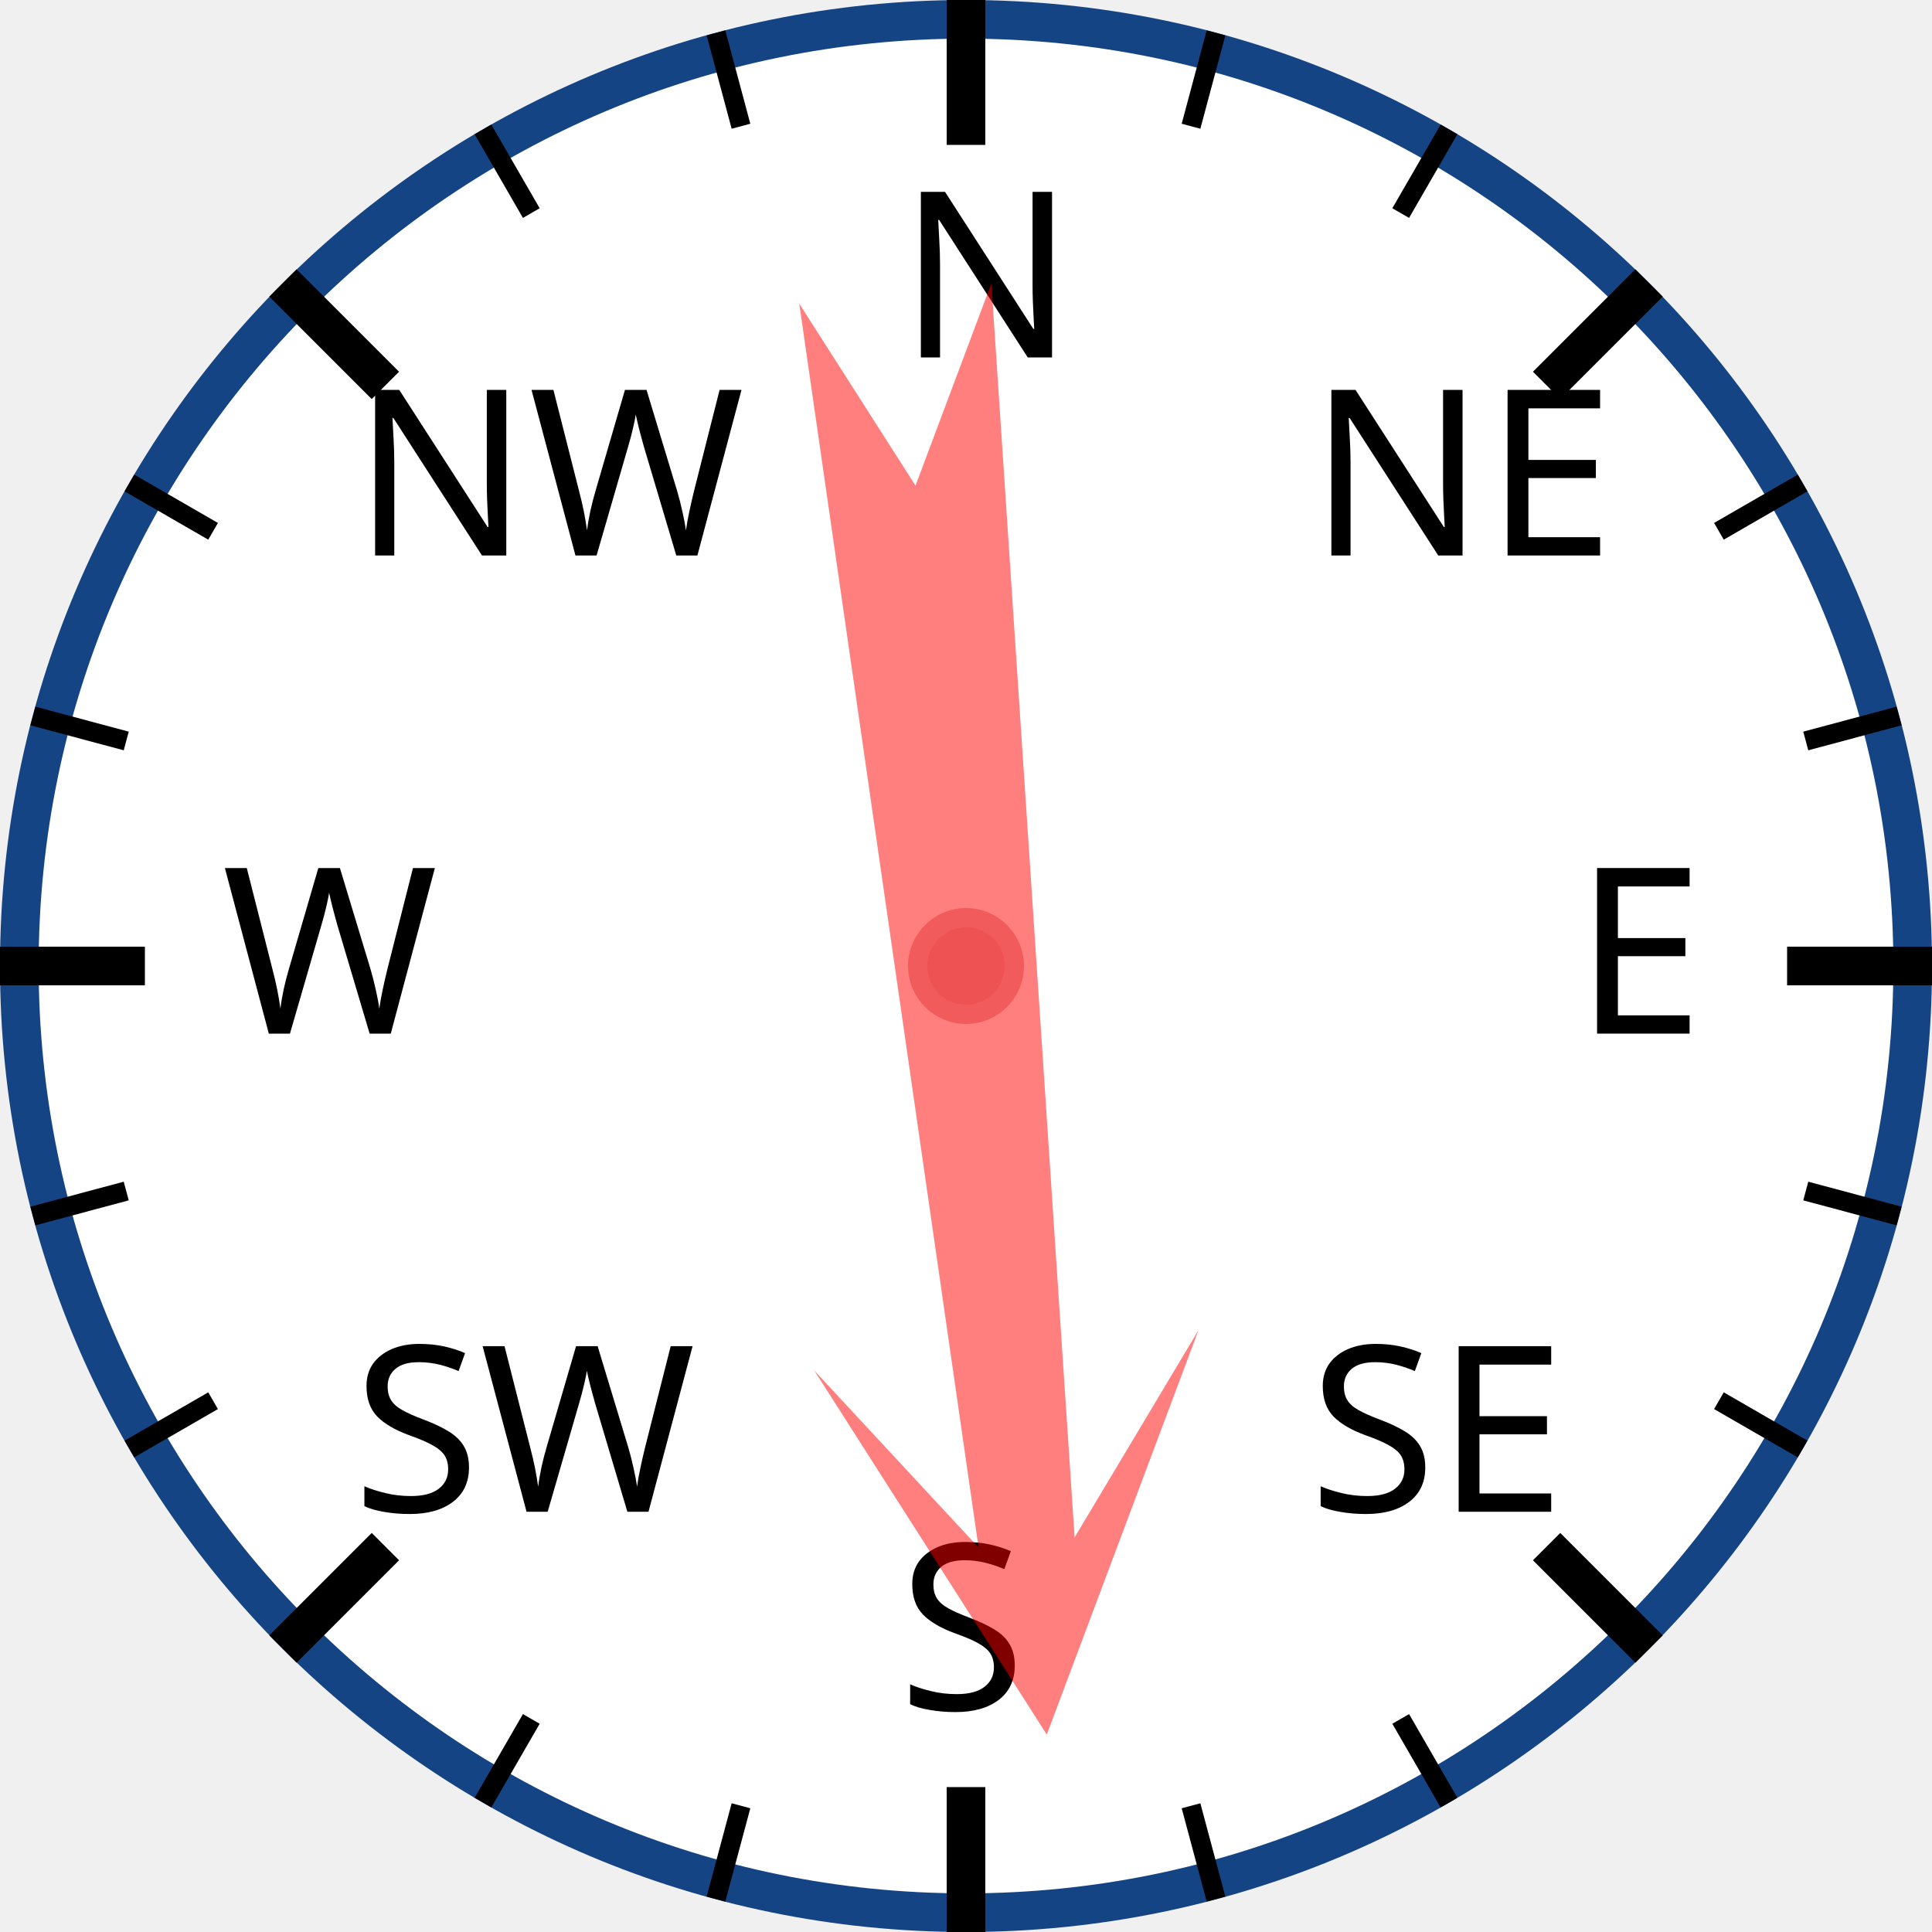
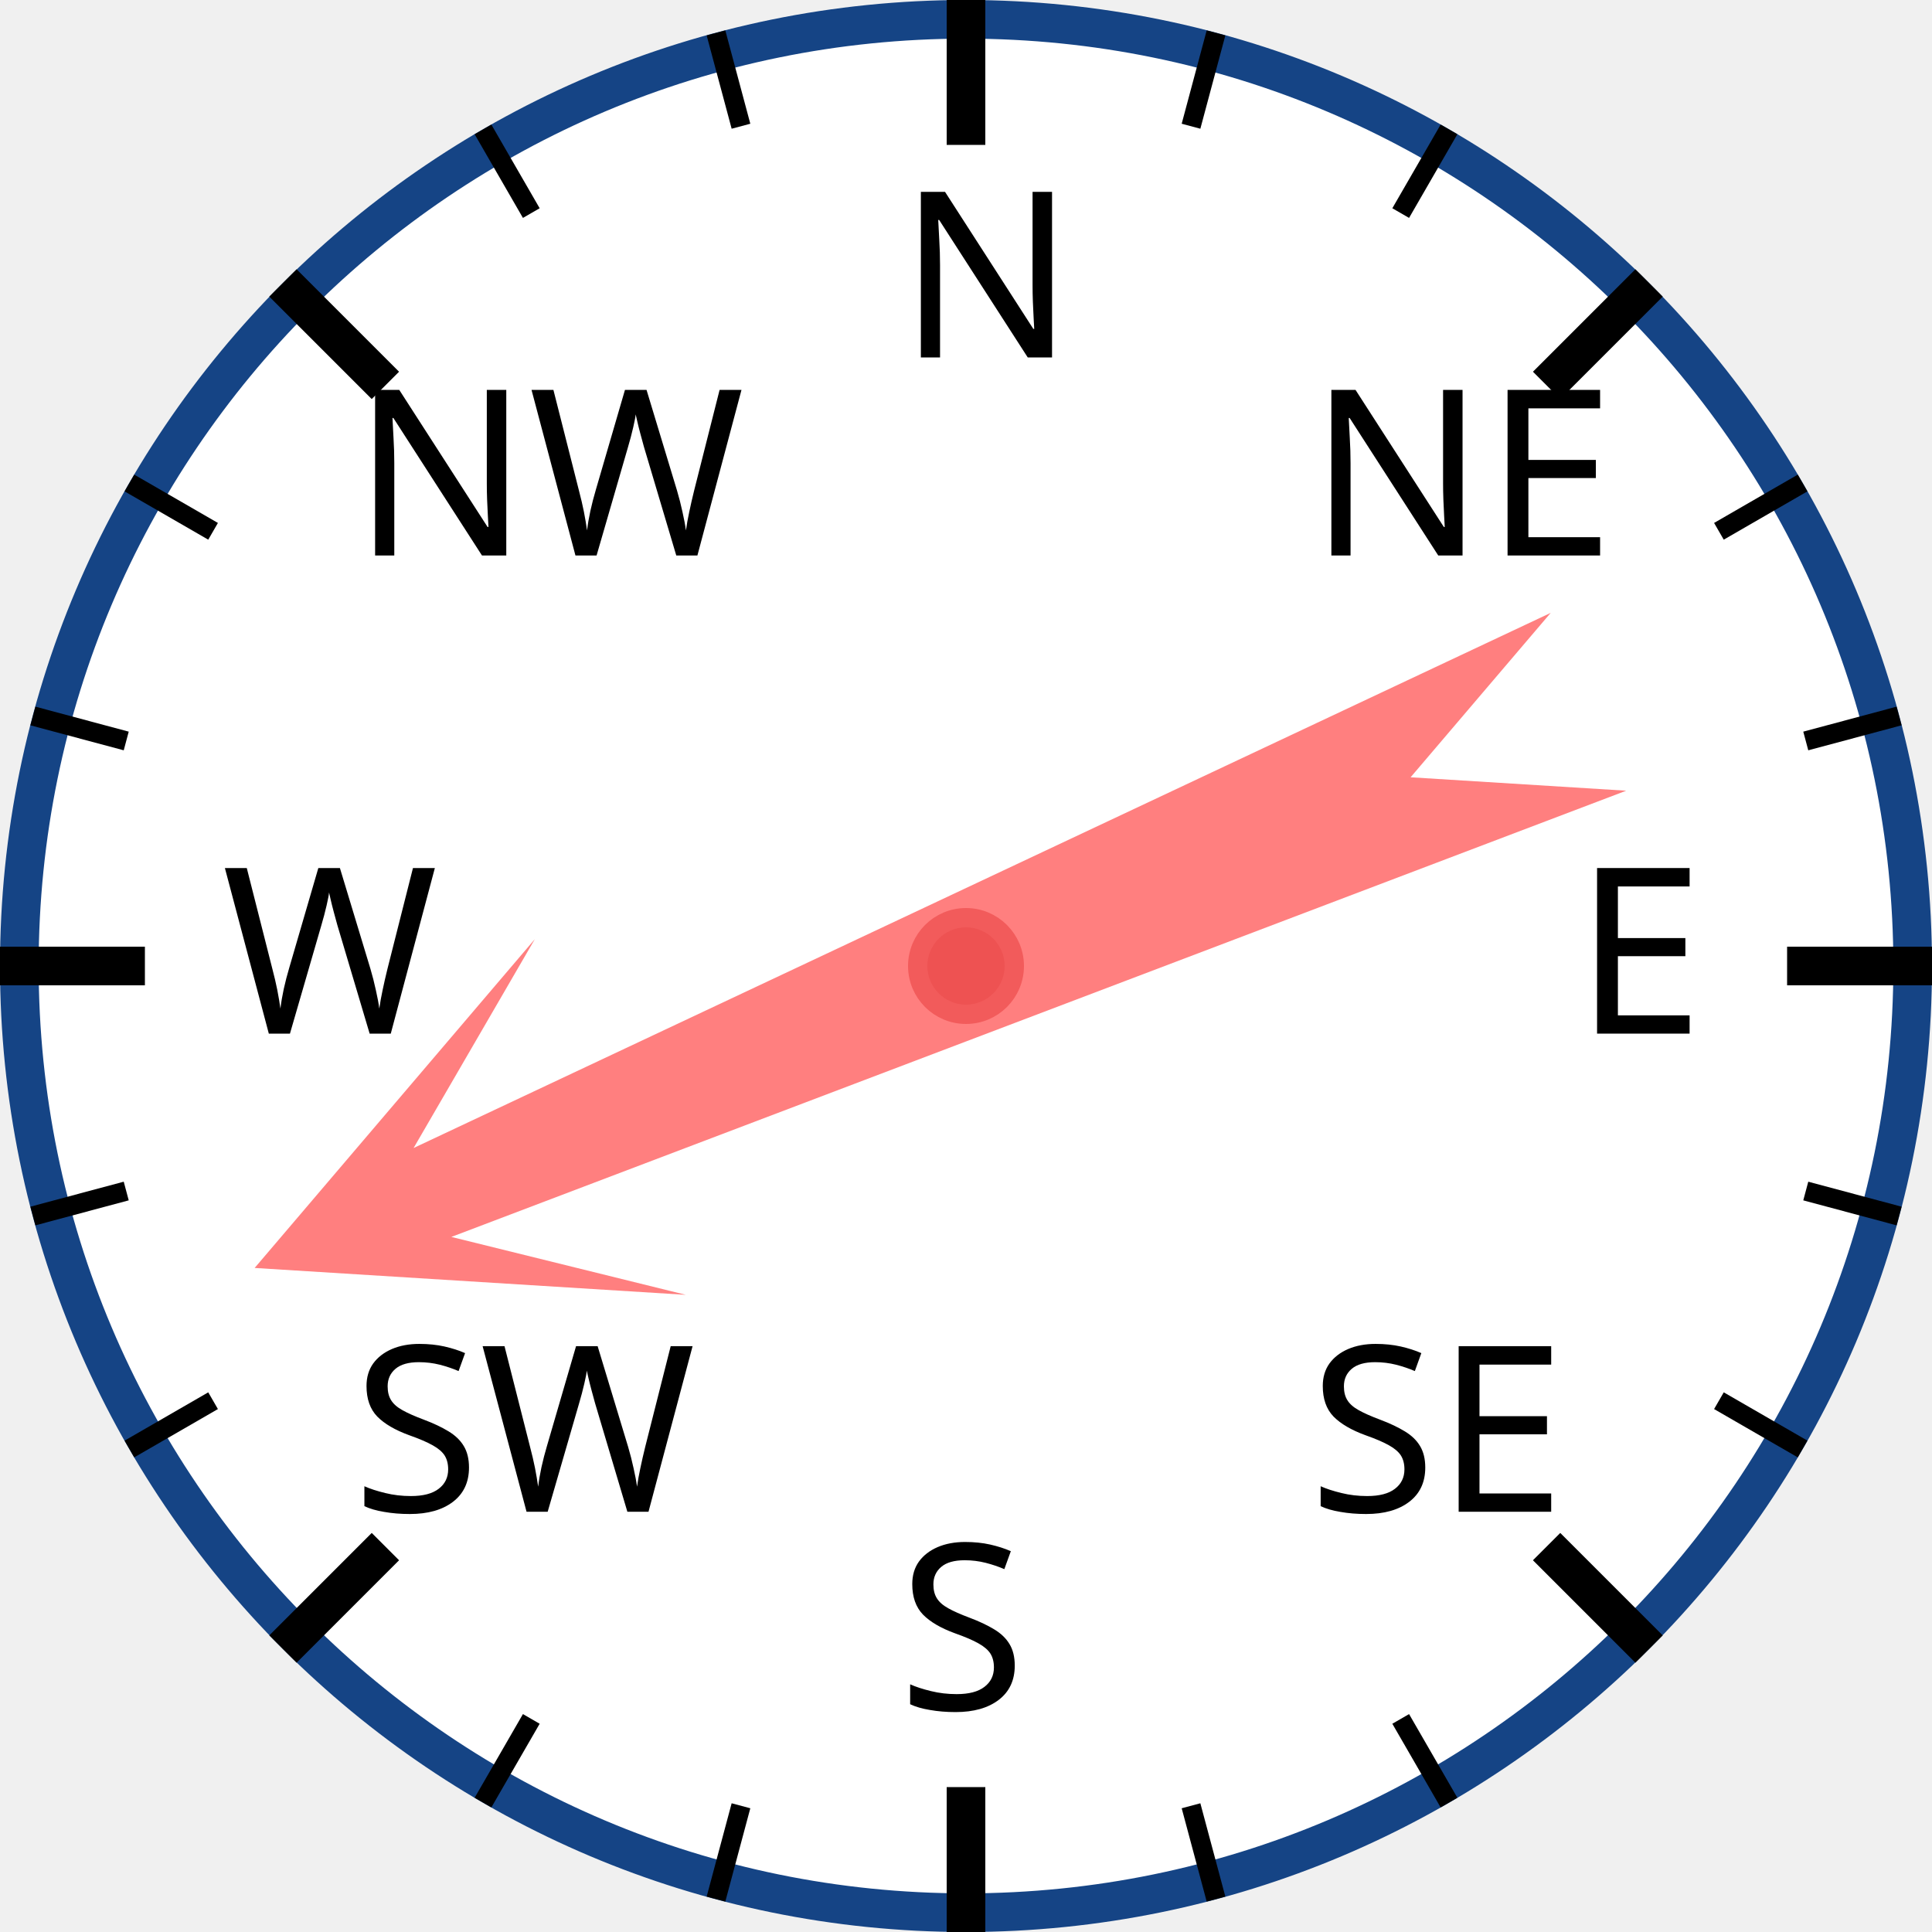
<svg xmlns="http://www.w3.org/2000/svg" width="120px" height="120px" viewBox="0 0 200 200">
  <circle cx="100" cy="100" r="98" style="fill: white; stroke: #154485; stroke-width: 4;" />
  <text x="93.0" y="37.0" style="font-family: sans-serif; font-size: 18pt;">N</text>
  <line x1="100.0" y1="0.0" x2="100.0" y2="15.0" style="stroke: black; stroke-width: 4;" />
  <line x1="74.118" y1="3.407" x2="76.706" y2="13.067" style="stroke: black; stroke-width: 2;" />
  <line x1="50" y1="13.397" x2="55" y2="22.058" style="stroke: black; stroke-width: 2;" />
  <text x="36.503" y="57.503" style="font-family: sans-serif; font-size: 18pt;">NW</text>
  <line x1="29.289" y1="29.289" x2="39.896" y2="39.896" style="stroke: black; stroke-width: 4;" />
  <line x1="13.397" y1="50" x2="22.058" y2="55" style="stroke: black; stroke-width: 2;" />
  <line x1="3.407" y1="74.118" x2="13.067" y2="76.706" style="stroke: black; stroke-width: 2;" />
  <text x="23.0" y="107.0" style="font-family: sans-serif; font-size: 18pt;">W</text>
  <line x1="0.0" y1="100.0" x2="15.0" y2="100.0" style="stroke: black; stroke-width: 4;" />
  <line x1="3.407" y1="125.882" x2="13.067" y2="123.294" style="stroke: black; stroke-width: 2;" />
  <line x1="13.397" y1="150" x2="22.058" y2="145" style="stroke: black; stroke-width: 2;" />
  <text x="36.503" y="156.497" style="font-family: sans-serif; font-size: 18pt;">SW</text>
  <line x1="29.289" y1="170.711" x2="39.896" y2="160.104" style="stroke: black; stroke-width: 4;" />
  <line x1="50" y1="186.603" x2="55" y2="177.942" style="stroke: black; stroke-width: 2;" />
  <line x1="74.118" y1="196.593" x2="76.706" y2="186.933" style="stroke: black; stroke-width: 2;" />
  <text x="93" y="177.0" style="font-family: sans-serif; font-size: 18pt;">S</text>
  <line x1="100" y1="200.0" x2="100" y2="185.0" style="stroke: black; stroke-width: 4;" />
  <line x1="125.882" y1="196.593" x2="123.294" y2="186.933" style="stroke: black; stroke-width: 2;" />
  <line x1="150.0" y1="186.603" x2="145.0" y2="177.942" style="stroke: black; stroke-width: 2;" />
  <text x="135.497" y="156.497" style="font-family: sans-serif; font-size: 18pt;">SE</text>
  <line x1="170.711" y1="170.711" x2="160.104" y2="160.104" style="stroke: black; stroke-width: 4;" />
  <line x1="186.603" y1="150" x2="177.942" y2="145" style="stroke: black; stroke-width: 2;" />
  <line x1="196.593" y1="125.882" x2="186.933" y2="123.294" style="stroke: black; stroke-width: 2;" />
  <text x="163.0" y="107" style="font-family: sans-serif; font-size: 18pt;">E</text>
  <line x1="200.0" y1="100" x2="185.0" y2="100" style="stroke: black; stroke-width: 4;" />
  <line x1="196.593" y1="74.118" x2="186.933" y2="76.706" style="stroke: black; stroke-width: 2;" />
  <line x1="186.603" y1="50" x2="177.942" y2="55" style="stroke: black; stroke-width: 2;" />
  <text x="135.497" y="57.503" style="font-family: sans-serif; font-size: 18pt;">NE</text>
  <line x1="170.711" y1="29.289" x2="160.104" y2="39.896" style="stroke: black; stroke-width: 4;" />
  <line x1="150" y1="13.397" x2="145" y2="22.058" style="stroke: black; stroke-width: 2;" />
  <line x1="125.882" y1="3.407" x2="123.294" y2="13.067" style="stroke: black; stroke-width: 2;" />
-   <polygon points="100 20 120 60 105 40 110 170 100 150 90 170 95 40 80 60" style="fill: red; fill-opacity: 0.5;" transform="rotate(174,100,100)" />
+   <polygon points="100 20 120 60 105 40 110 170 100 150 90 170 95 40 80 60" style="fill: red; fill-opacity: 0.5;" transform="rotate(247,100,100)" />
  <circle cx="100" cy="100" r="5" style="fill: #EE5252; stroke: #F25B5B; stroke-width: 2;" />
</svg>
